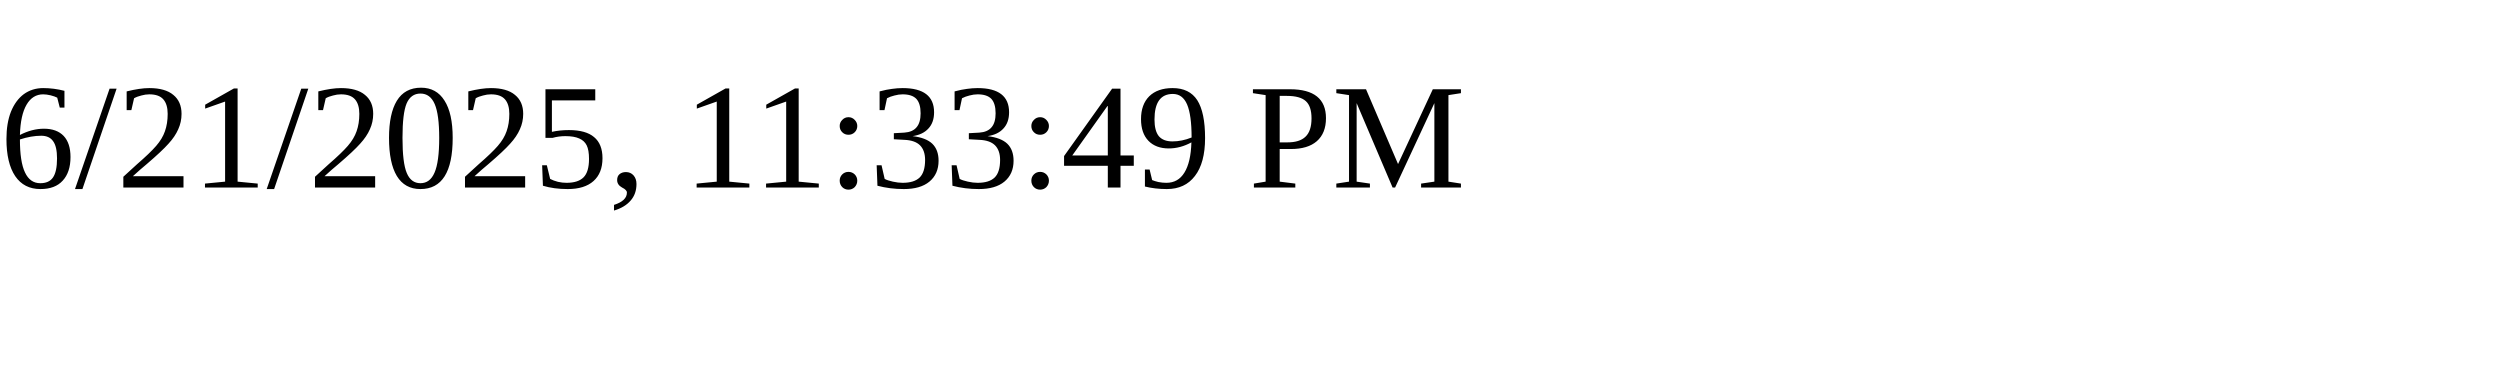
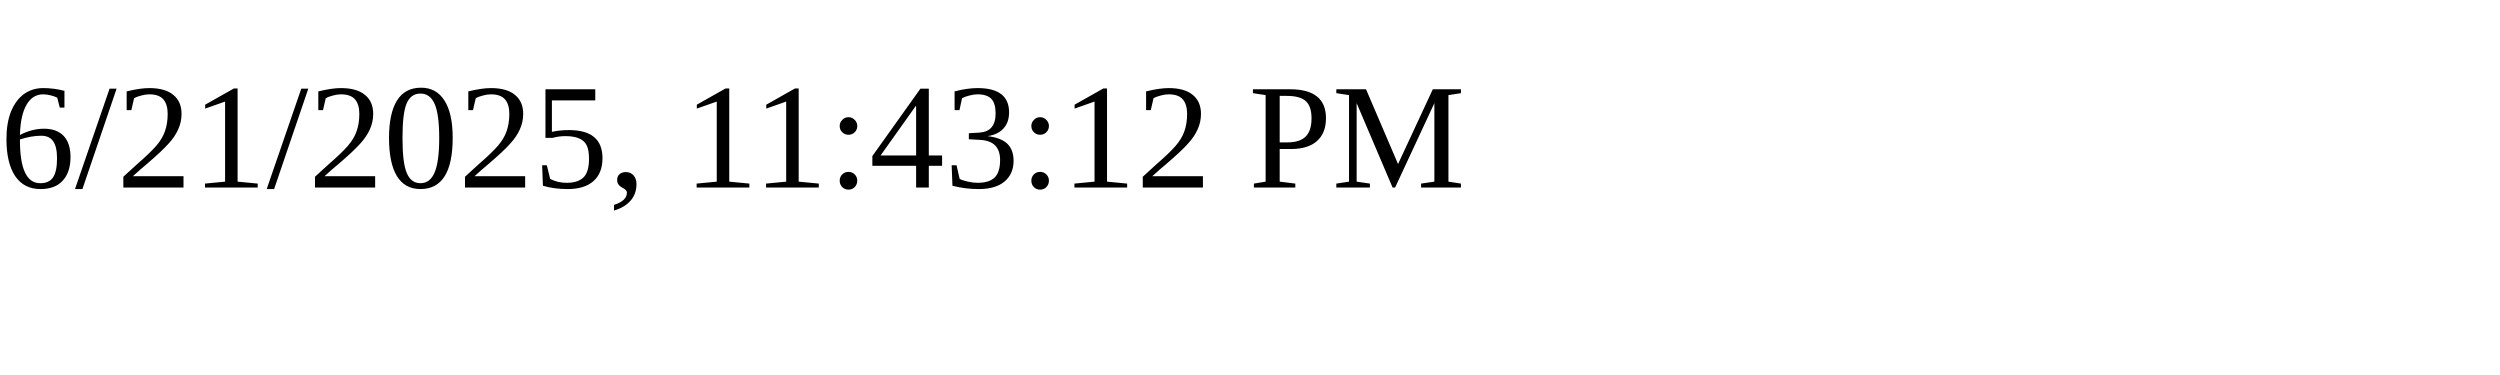
<svg xmlns="http://www.w3.org/2000/svg" height="30" width="200">
-   <text x="0" y="15">6/21/2025, 11:33:49 PM</text>
+   <text x="0" y="15">6/21/2025, 11:43:12 PM</text>
</svg>
